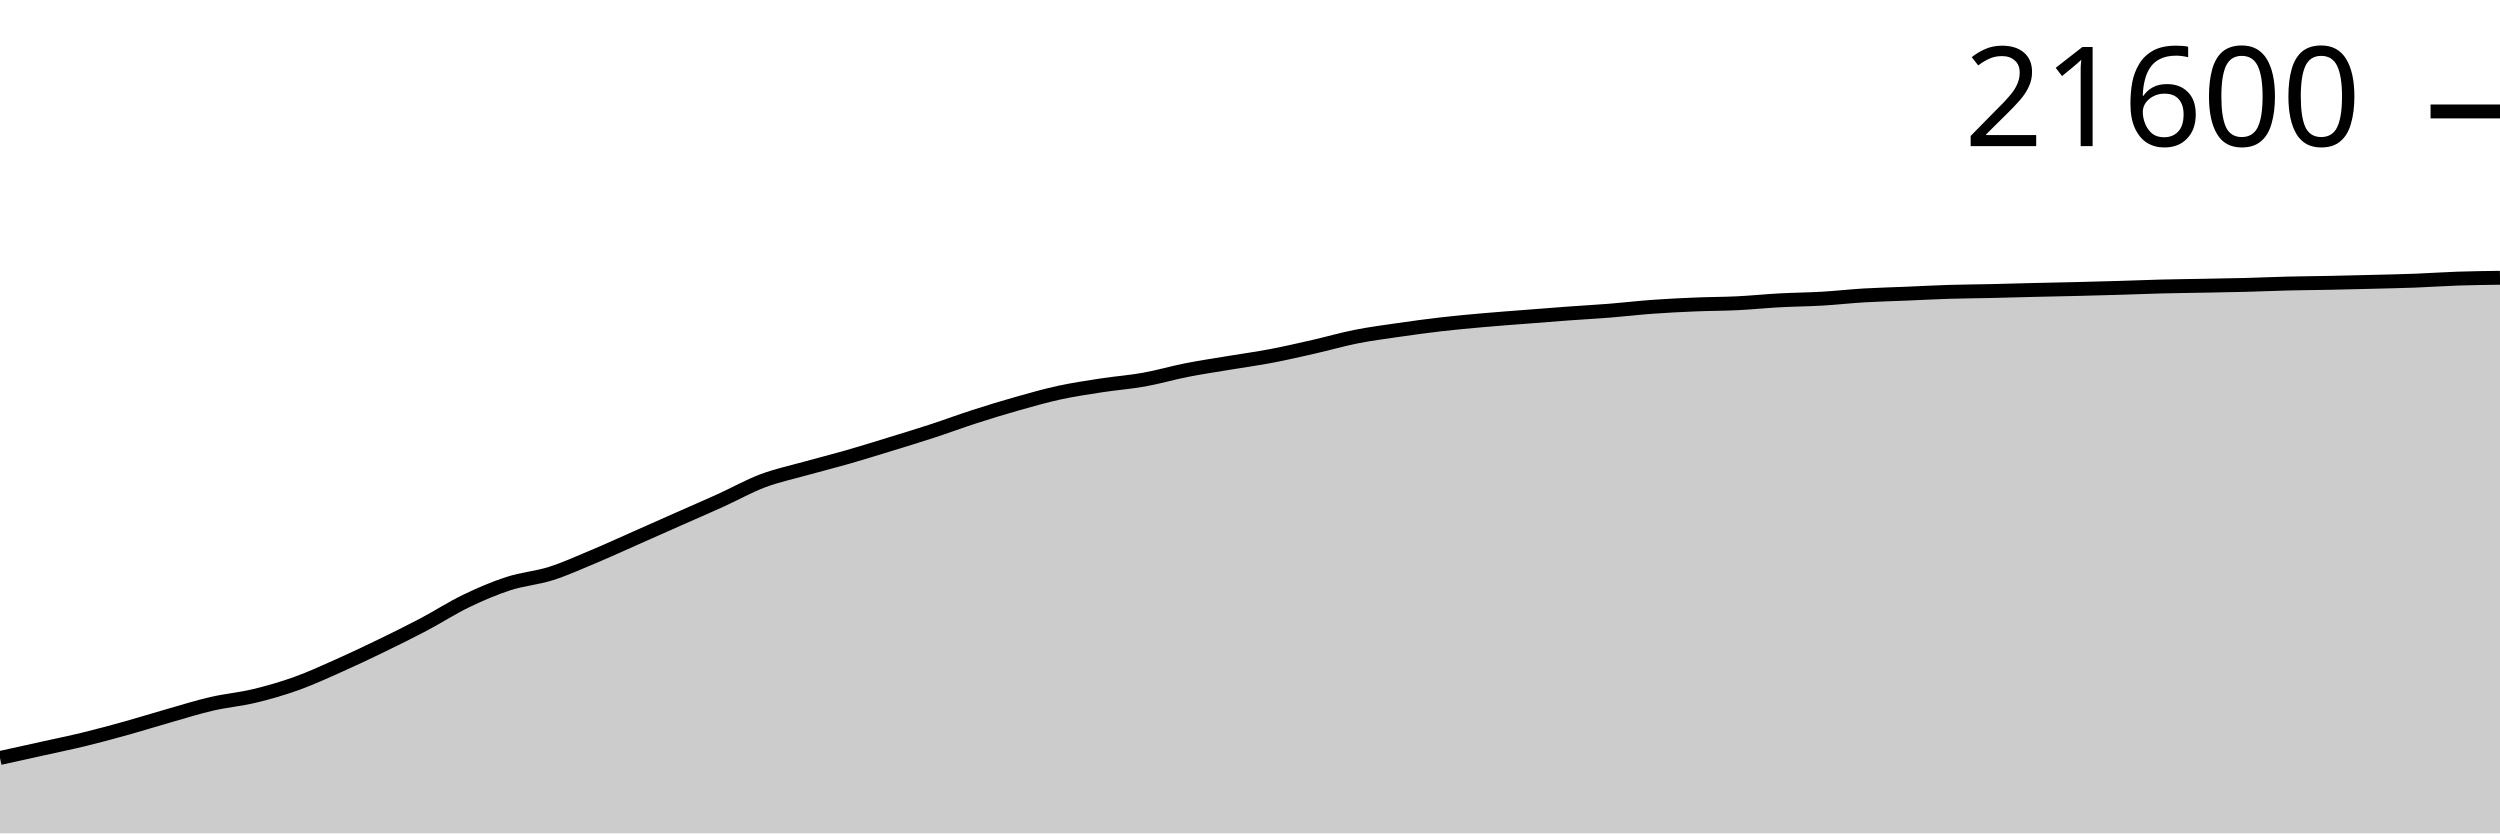
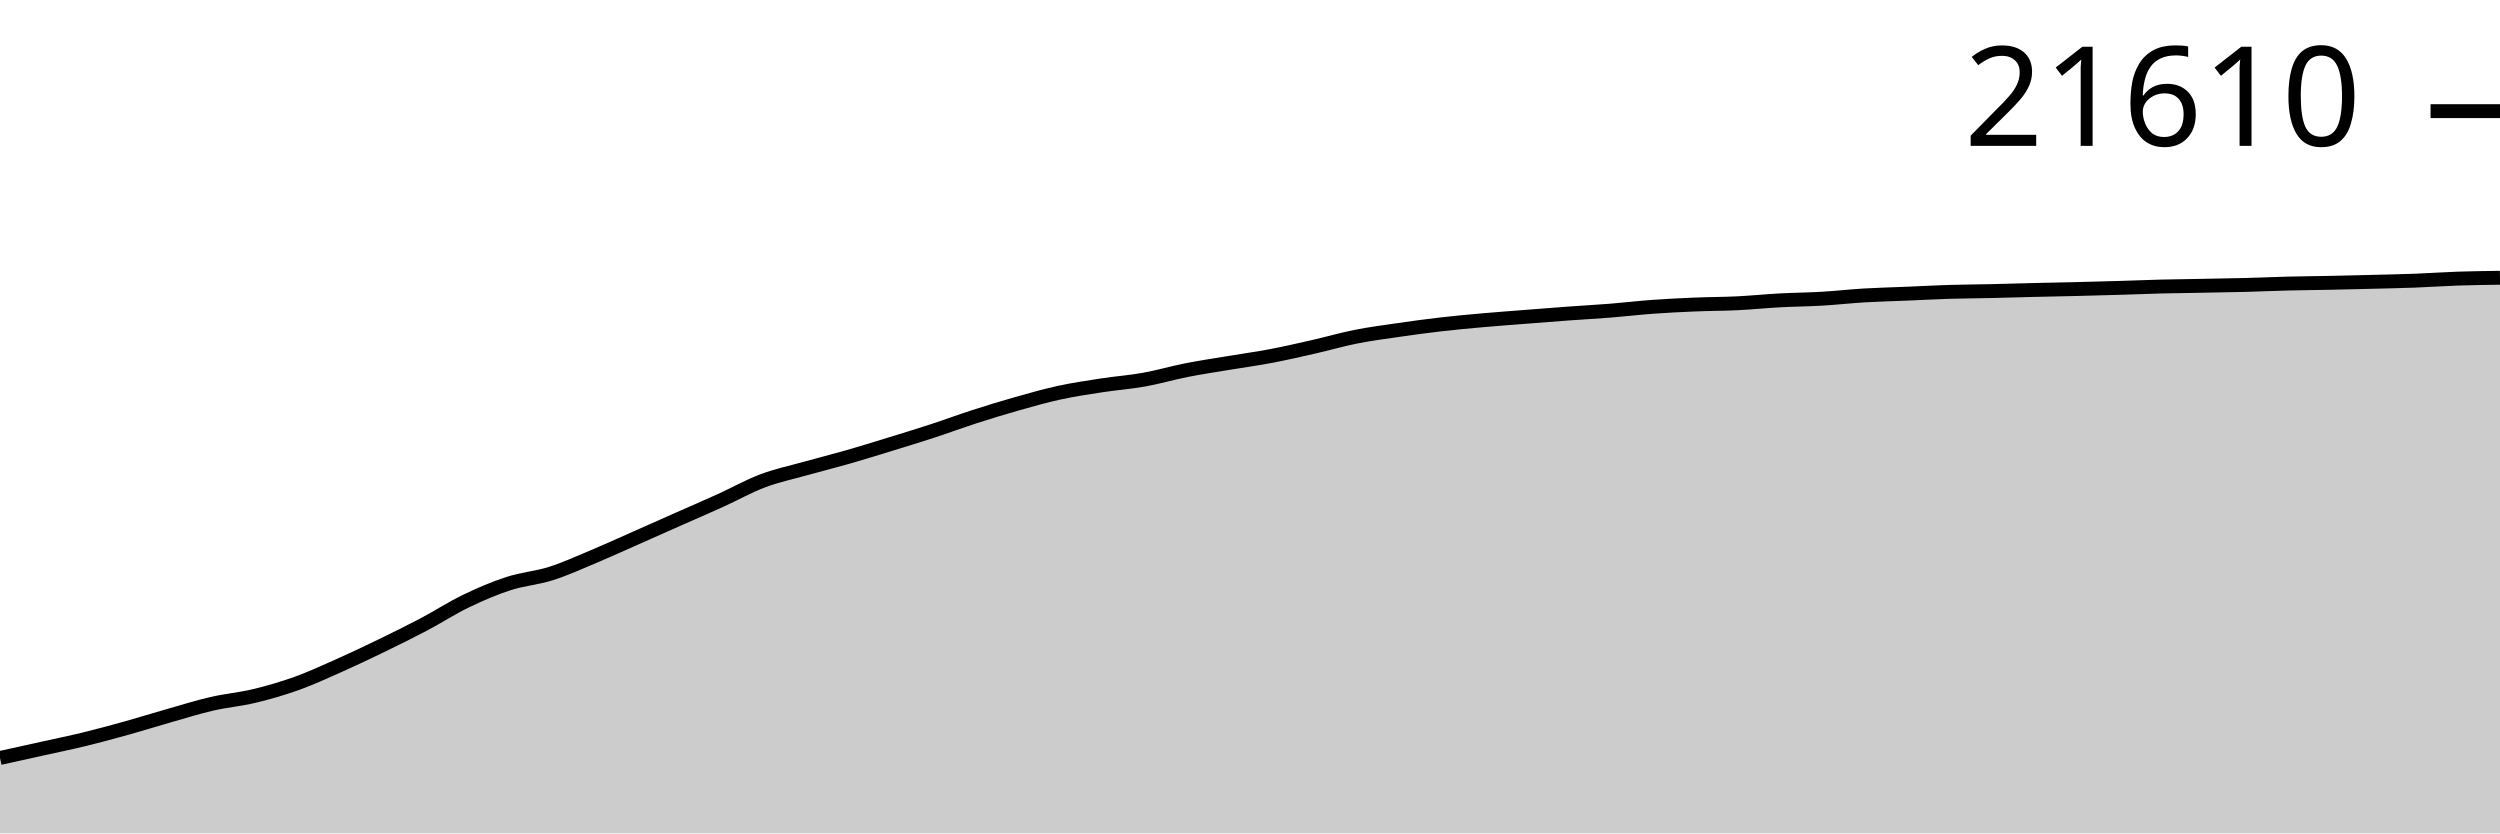
<svg xmlns="http://www.w3.org/2000/svg" viewBox="0 0 180 60">
  <g transform="translate(0,20)">
-     <path class="area" fill="rgba(0, 0, 0, 0.2)" d="M0,34.574C1.017,34.35,2.034,34.126,3.051,33.9C4.068,33.674,5.085,33.467,6.102,33.219C7.119,32.971,8.136,32.694,9.153,32.411C10.169,32.127,11.186,31.807,12.203,31.518C13.22,31.228,14.237,30.908,15.254,30.673C16.271,30.439,17.288,30.354,18.305,30.11C19.322,29.866,20.339,29.573,21.356,29.208C22.373,28.843,23.39,28.373,24.407,27.92C25.424,27.468,26.441,26.984,27.458,26.491C28.475,25.998,29.492,25.497,30.508,24.961C31.525,24.424,32.542,23.764,33.559,23.274C34.576,22.783,35.593,22.347,36.61,22.018C37.627,21.688,38.644,21.618,39.661,21.296C40.678,20.973,41.695,20.509,42.712,20.083C43.729,19.657,44.746,19.19,45.763,18.74C46.78,18.291,47.797,17.836,48.814,17.386C49.831,16.935,50.847,16.499,51.864,16.038C52.881,15.577,53.898,15.002,54.915,14.618C55.932,14.235,56.949,14.022,57.966,13.738C58.983,13.453,60,13.201,61.017,12.91C62.034,12.618,63.051,12.301,64.068,11.988C65.085,11.676,66.102,11.367,67.119,11.035C68.136,10.703,69.153,10.323,70.169,9.996C71.186,9.668,72.203,9.357,73.22,9.069C74.237,8.782,75.254,8.491,76.271,8.27C77.288,8.049,78.305,7.9,79.322,7.743C80.339,7.587,81.356,7.514,82.373,7.332C83.39,7.15,84.407,6.849,85.424,6.649C86.441,6.448,87.458,6.299,88.475,6.129C89.492,5.959,90.508,5.822,91.525,5.628C92.542,5.435,93.559,5.2,94.576,4.969C95.593,4.738,96.61,4.442,97.627,4.24C98.644,4.038,99.661,3.906,100.678,3.759C101.695,3.611,102.712,3.472,103.729,3.354C104.746,3.237,105.763,3.144,106.78,3.054C107.797,2.963,108.814,2.89,109.831,2.811C110.847,2.731,111.864,2.649,112.881,2.575C113.898,2.501,114.915,2.446,115.932,2.365C116.949,2.284,117.966,2.162,118.983,2.089C120,2.015,121.017,1.965,122.034,1.923C123.051,1.88,124.068,1.883,125.085,1.834C126.102,1.784,127.119,1.679,128.136,1.624C129.153,1.569,130.169,1.563,131.186,1.504C132.203,1.445,133.22,1.328,134.237,1.268C135.254,1.208,136.271,1.186,137.288,1.143C138.305,1.1,139.322,1.044,140.339,1.013C141.356,0.982,142.373,0.978,143.39,0.955C144.407,0.932,145.424,0.9,146.441,0.876C147.458,0.851,148.475,0.833,149.492,0.809C150.508,0.784,151.525,0.757,152.542,0.727C153.559,0.697,154.576,0.654,155.593,0.628C156.61,0.602,157.627,0.592,158.644,0.573C159.661,0.553,160.678,0.539,161.695,0.513C162.712,0.486,163.729,0.439,164.746,0.414C165.763,0.389,166.78,0.384,167.797,0.363C168.814,0.343,169.831,0.317,170.847,0.291C171.864,0.265,172.881,0.245,173.898,0.207C174.915,0.168,175.932,0.095,176.949,0.06C177.966,0.026,178.983,0.013,180,0L180,40C178.983,40,177.966,40,176.949,40C175.932,40,174.915,40,173.898,40C172.881,40,171.864,40,170.847,40C169.831,40,168.814,40,167.797,40C166.78,40,165.763,40,164.746,40C163.729,40,162.712,40,161.695,40C160.678,40,159.661,40,158.644,40C157.627,40,156.61,40,155.593,40C154.576,40,153.559,40,152.542,40C151.525,40,150.508,40,149.492,40C148.475,40,147.458,40,146.441,40C145.424,40,144.407,40,143.39,40C142.373,40,141.356,40,140.339,40C139.322,40,138.305,40,137.288,40C136.271,40,135.254,40,134.237,40C133.22,40,132.203,40,131.186,40C130.169,40,129.153,40,128.136,40C127.119,40,126.102,40,125.085,40C124.068,40,123.051,40,122.034,40C121.017,40,120,40,118.983,40C117.966,40,116.949,40,115.932,40C114.915,40,113.898,40,112.881,40C111.864,40,110.847,40,109.831,40C108.814,40,107.797,40,106.78,40C105.763,40,104.746,40,103.729,40C102.712,40,101.695,40,100.678,40C99.661,40,98.644,40,97.627,40C96.61,40,95.593,40,94.576,40C93.559,40,92.542,40,91.525,40C90.508,40,89.492,40,88.475,40C87.458,40,86.441,40,85.424,40C84.407,40,83.39,40,82.373,40C81.356,40,80.339,40,79.322,40C78.305,40,77.288,40,76.271,40C75.254,40,74.237,40,73.22,40C72.203,40,71.186,40,70.169,40C69.153,40,68.136,40,67.119,40C66.102,40,65.085,40,64.068,40C63.051,40,62.034,40,61.017,40C60,40,58.983,40,57.966,40C56.949,40,55.932,40,54.915,40C53.898,40,52.881,40,51.864,40C50.847,40,49.831,40,48.814,40C47.797,40,46.78,40,45.763,40C44.746,40,43.729,40,42.712,40C41.695,40,40.678,40,39.661,40C38.644,40,37.627,40,36.61,40C35.593,40,34.576,40,33.559,40C32.542,40,31.525,40,30.508,40C29.492,40,28.475,40,27.458,40C26.441,40,25.424,40,24.407,40C23.39,40,22.373,40,21.356,40C20.339,40,19.322,40,18.305,40C17.288,40,16.271,40,15.254,40C14.237,40,13.22,40,12.203,40C11.186,40,10.169,40,9.153,40C8.136,40,7.119,40,6.102,40C5.085,40,4.068,40,3.051,40C2.034,40,1.017,40,0,40Z" />
-     <path class="line" stroke="black" fill="none" d="M0,34.574C1.017,34.35,2.034,34.126,3.051,33.9C4.068,33.674,5.085,33.467,6.102,33.219C7.119,32.971,8.136,32.694,9.153,32.411C10.169,32.127,11.186,31.807,12.203,31.518C13.22,31.228,14.237,30.908,15.254,30.673C16.271,30.439,17.288,30.354,18.305,30.11C19.322,29.866,20.339,29.573,21.356,29.208C22.373,28.843,23.39,28.373,24.407,27.92C25.424,27.468,26.441,26.984,27.458,26.491C28.475,25.998,29.492,25.497,30.508,24.961C31.525,24.424,32.542,23.764,33.559,23.274C34.576,22.783,35.593,22.347,36.61,22.018C37.627,21.688,38.644,21.618,39.661,21.296C40.678,20.973,41.695,20.509,42.712,20.083C43.729,19.657,44.746,19.19,45.763,18.74C46.78,18.291,47.797,17.836,48.814,17.386C49.831,16.935,50.847,16.499,51.864,16.038C52.881,15.577,53.898,15.002,54.915,14.618C55.932,14.235,56.949,14.022,57.966,13.738C58.983,13.453,60,13.201,61.017,12.91C62.034,12.618,63.051,12.301,64.068,11.988C65.085,11.676,66.102,11.367,67.119,11.035C68.136,10.703,69.153,10.323,70.169,9.996C71.186,9.668,72.203,9.357,73.22,9.069C74.237,8.782,75.254,8.491,76.271,8.27C77.288,8.049,78.305,7.9,79.322,7.743C80.339,7.587,81.356,7.514,82.373,7.332C83.39,7.15,84.407,6.849,85.424,6.649C86.441,6.448,87.458,6.299,88.475,6.129C89.492,5.959,90.508,5.822,91.525,5.628C92.542,5.435,93.559,5.2,94.576,4.969C95.593,4.738,96.61,4.442,97.627,4.24C98.644,4.038,99.661,3.906,100.678,3.759C101.695,3.611,102.712,3.472,103.729,3.354C104.746,3.237,105.763,3.144,106.78,3.054C107.797,2.963,108.814,2.89,109.831,2.811C110.847,2.731,111.864,2.649,112.881,2.575C113.898,2.501,114.915,2.446,115.932,2.365C116.949,2.284,117.966,2.162,118.983,2.089C120,2.015,121.017,1.965,122.034,1.923C123.051,1.88,124.068,1.883,125.085,1.834C126.102,1.784,127.119,1.679,128.136,1.624C129.153,1.569,130.169,1.563,131.186,1.504C132.203,1.445,133.22,1.328,134.237,1.268C135.254,1.208,136.271,1.186,137.288,1.143C138.305,1.1,139.322,1.044,140.339,1.013C141.356,0.982,142.373,0.978,143.39,0.955C144.407,0.932,145.424,0.9,146.441,0.876C147.458,0.851,148.475,0.833,149.492,0.809C150.508,0.784,151.525,0.757,152.542,0.727C153.559,0.697,154.576,0.654,155.593,0.628C156.61,0.602,157.627,0.592,158.644,0.573C159.661,0.553,160.678,0.539,161.695,0.513C162.712,0.486,163.729,0.439,164.746,0.414C165.763,0.389,166.78,0.384,167.797,0.363C168.814,0.343,169.831,0.317,170.847,0.291C171.864,0.265,172.881,0.245,173.898,0.207C174.915,0.168,175.932,0.095,176.949,0.06C177.966,0.026,178.983,0.013,180,0" />
-     <path class="axis-ceiling" stroke-width="1" stroke="black" fill="none" d="M175,-11.976L180,-11.976" />
-     <text class="axis-ceiling-label" font-family="sans-serif" text-anchor="end" font-size="10px" x="170" y="-9.476">21600</text>
+     <path class="area" fill="rgba(0, 0, 0, 0.2)" d="M0,34.574C1.017,34.35,2.034,34.126,3.051,33.9C4.068,33.675,5.085,33.468,6.102,33.219C7.119,32.971,8.136,32.694,9.153,32.411C10.169,32.127,11.186,31.808,12.203,31.518C13.22,31.229,14.237,30.908,15.254,30.674C16.271,30.439,17.288,30.355,18.305,30.111C19.322,29.866,20.339,29.573,21.356,29.208C22.373,28.843,23.39,28.374,24.407,27.921C25.424,27.468,26.441,26.985,27.458,26.492C28.475,25.999,29.492,25.498,30.508,24.962C31.525,24.425,32.542,23.765,33.559,23.275C34.576,22.784,35.593,22.348,36.61,22.019C37.627,21.689,38.644,21.619,39.661,21.297C40.678,20.974,41.695,20.51,42.712,20.084C43.729,19.658,44.746,19.191,45.763,18.742C46.78,18.292,47.797,17.837,48.814,17.387C49.831,16.937,50.847,16.501,51.864,16.039C52.881,15.578,53.898,15.003,54.915,14.62C55.932,14.236,56.949,14.024,57.966,13.739C58.983,13.454,60,13.203,61.017,12.911C62.034,12.62,63.051,12.302,64.068,11.99C65.085,11.677,66.102,11.369,67.119,11.037C68.136,10.705,69.153,10.325,70.169,9.998C71.186,9.67,72.203,9.359,73.22,9.071C74.237,8.784,75.254,8.493,76.271,8.272C77.288,8.051,78.305,7.902,79.322,7.745C80.339,7.589,81.356,7.516,82.373,7.334C83.39,7.152,84.407,6.851,85.424,6.651C86.441,6.45,87.458,6.301,88.475,6.131C89.492,5.961,90.508,5.824,91.525,5.63C92.542,5.437,93.559,5.203,94.576,4.971C95.593,4.74,96.61,4.444,97.627,4.242C98.644,4.04,99.661,3.908,100.678,3.761C101.695,3.613,102.712,3.474,103.729,3.357C104.746,3.239,105.763,3.146,106.78,3.056C107.797,2.965,108.814,2.893,109.831,2.813C110.847,2.733,111.864,2.651,112.881,2.577C113.898,2.503,114.915,2.449,115.932,2.368C116.949,2.287,117.966,2.165,118.983,2.091C120,2.017,121.017,1.967,122.034,1.925C123.051,1.882,124.068,1.886,125.085,1.836C126.102,1.786,127.119,1.682,128.136,1.627C129.153,1.572,130.169,1.566,131.186,1.506C132.203,1.447,133.22,1.331,134.237,1.27C135.254,1.21,136.271,1.188,137.288,1.145C138.305,1.103,139.322,1.047,140.339,1.015C141.356,0.984,142.373,0.981,143.39,0.958C144.407,0.935,145.424,0.903,146.441,0.878C147.458,0.854,148.475,0.836,149.492,0.811C150.508,0.786,151.525,0.759,152.542,0.729C153.559,0.699,154.576,0.656,155.593,0.63C156.61,0.605,157.627,0.594,158.644,0.575C159.661,0.556,160.678,0.541,161.695,0.515C162.712,0.488,163.729,0.442,164.746,0.416C165.763,0.391,166.78,0.384,167.797,0.363C168.814,0.342,169.831,0.317,170.847,0.291C171.864,0.265,172.881,0.245,173.898,0.207C174.915,0.168,175.932,0.095,176.949,0.06C177.966,0.026,178.983,0.013,180,0L180,40C178.983,40,177.966,40,176.949,40C175.932,40,174.915,40,173.898,40C172.881,40,171.864,40,170.847,40C169.831,40,168.814,40,167.797,40C166.78,40,165.763,40,164.746,40C163.729,40,162.712,40,161.695,40C160.678,40,159.661,40,158.644,40C157.627,40,156.61,40,155.593,40C154.576,40,153.559,40,152.542,40C151.525,40,150.508,40,149.492,40C148.475,40,147.458,40,146.441,40C145.424,40,144.407,40,143.39,40C142.373,40,141.356,40,140.339,40C139.322,40,138.305,40,137.288,40C136.271,40,135.254,40,134.237,40C133.22,40,132.203,40,131.186,40C130.169,40,129.153,40,128.136,40C127.119,40,126.102,40,125.085,40C124.068,40,123.051,40,122.034,40C121.017,40,120,40,118.983,40C117.966,40,116.949,40,115.932,40C114.915,40,113.898,40,112.881,40C111.864,40,110.847,40,109.831,40C108.814,40,107.797,40,106.78,40C105.763,40,104.746,40,103.729,40C102.712,40,101.695,40,100.678,40C99.661,40,98.644,40,97.627,40C96.61,40,95.593,40,94.576,40C93.559,40,92.542,40,91.525,40C90.508,40,89.492,40,88.475,40C87.458,40,86.441,40,85.424,40C84.407,40,83.39,40,82.373,40C81.356,40,80.339,40,79.322,40C78.305,40,77.288,40,76.271,40C75.254,40,74.237,40,73.22,40C72.203,40,71.186,40,70.169,40C69.153,40,68.136,40,67.119,40C66.102,40,65.085,40,64.068,40C63.051,40,62.034,40,61.017,40C60,40,58.983,40,57.966,40C56.949,40,55.932,40,54.915,40C53.898,40,52.881,40,51.864,40C50.847,40,49.831,40,48.814,40C47.797,40,46.78,40,45.763,40C44.746,40,43.729,40,42.712,40C41.695,40,40.678,40,39.661,40C38.644,40,37.627,40,36.61,40C35.593,40,34.576,40,33.559,40C32.542,40,31.525,40,30.508,40C29.492,40,28.475,40,27.458,40C26.441,40,25.424,40,24.407,40C23.39,40,22.373,40,21.356,40C20.339,40,19.322,40,18.305,40C17.288,40,16.271,40,15.254,40C14.237,40,13.22,40,12.203,40C11.186,40,10.169,40,9.153,40C8.136,40,7.119,40,6.102,40C5.085,40,4.068,40,3.051,40C2.034,40,1.017,40,0,40Z" />
+     <path class="line" stroke="black" fill="none" d="M0,34.574C1.017,34.35,2.034,34.126,3.051,33.9C4.068,33.675,5.085,33.468,6.102,33.219C7.119,32.971,8.136,32.694,9.153,32.411C10.169,32.127,11.186,31.808,12.203,31.518C13.22,31.229,14.237,30.908,15.254,30.674C16.271,30.439,17.288,30.355,18.305,30.111C19.322,29.866,20.339,29.573,21.356,29.208C22.373,28.843,23.39,28.374,24.407,27.921C25.424,27.468,26.441,26.985,27.458,26.492C28.475,25.999,29.492,25.498,30.508,24.962C31.525,24.425,32.542,23.765,33.559,23.275C34.576,22.784,35.593,22.348,36.61,22.019C37.627,21.689,38.644,21.619,39.661,21.297C40.678,20.974,41.695,20.51,42.712,20.084C43.729,19.658,44.746,19.191,45.763,18.742C46.78,18.292,47.797,17.837,48.814,17.387C49.831,16.937,50.847,16.501,51.864,16.039C52.881,15.578,53.898,15.003,54.915,14.62C55.932,14.236,56.949,14.024,57.966,13.739C58.983,13.454,60,13.203,61.017,12.911C62.034,12.62,63.051,12.302,64.068,11.99C65.085,11.677,66.102,11.369,67.119,11.037C68.136,10.705,69.153,10.325,70.169,9.998C71.186,9.67,72.203,9.359,73.22,9.071C74.237,8.784,75.254,8.493,76.271,8.272C77.288,8.051,78.305,7.902,79.322,7.745C80.339,7.589,81.356,7.516,82.373,7.334C83.39,7.152,84.407,6.851,85.424,6.651C86.441,6.45,87.458,6.301,88.475,6.131C89.492,5.961,90.508,5.824,91.525,5.63C92.542,5.437,93.559,5.203,94.576,4.971C95.593,4.74,96.61,4.444,97.627,4.242C98.644,4.04,99.661,3.908,100.678,3.761C101.695,3.613,102.712,3.474,103.729,3.357C104.746,3.239,105.763,3.146,106.78,3.056C107.797,2.965,108.814,2.893,109.831,2.813C110.847,2.733,111.864,2.651,112.881,2.577C113.898,2.503,114.915,2.449,115.932,2.368C116.949,2.287,117.966,2.165,118.983,2.091C120,2.017,121.017,1.967,122.034,1.925C123.051,1.882,124.068,1.886,125.085,1.836C126.102,1.786,127.119,1.682,128.136,1.627C129.153,1.572,130.169,1.566,131.186,1.506C132.203,1.447,133.22,1.331,134.237,1.27C135.254,1.21,136.271,1.188,137.288,1.145C138.305,1.103,139.322,1.047,140.339,1.015C141.356,0.984,142.373,0.981,143.39,0.958C144.407,0.935,145.424,0.903,146.441,0.878C147.458,0.854,148.475,0.836,149.492,0.811C150.508,0.786,151.525,0.759,152.542,0.729C153.559,0.699,154.576,0.656,155.593,0.63C156.61,0.605,157.627,0.594,158.644,0.575C159.661,0.556,160.678,0.541,161.695,0.515C162.712,0.488,163.729,0.442,164.746,0.416C165.763,0.391,166.78,0.384,167.797,0.363C168.814,0.342,169.831,0.317,170.847,0.291C171.864,0.265,172.881,0.245,173.898,0.207C174.915,0.168,175.932,0.095,176.949,0.06C177.966,0.026,178.983,0.013,180,0" />
+     <path class="axis-ceiling" stroke-width="1" stroke="black" fill="none" d="M175,-11.997L180,-11.997" />
+     <text class="axis-ceiling-label" font-family="sans-serif" text-anchor="end" font-size="10px" x="170" y="-9.497">21610</text>
  </g>
</svg>
